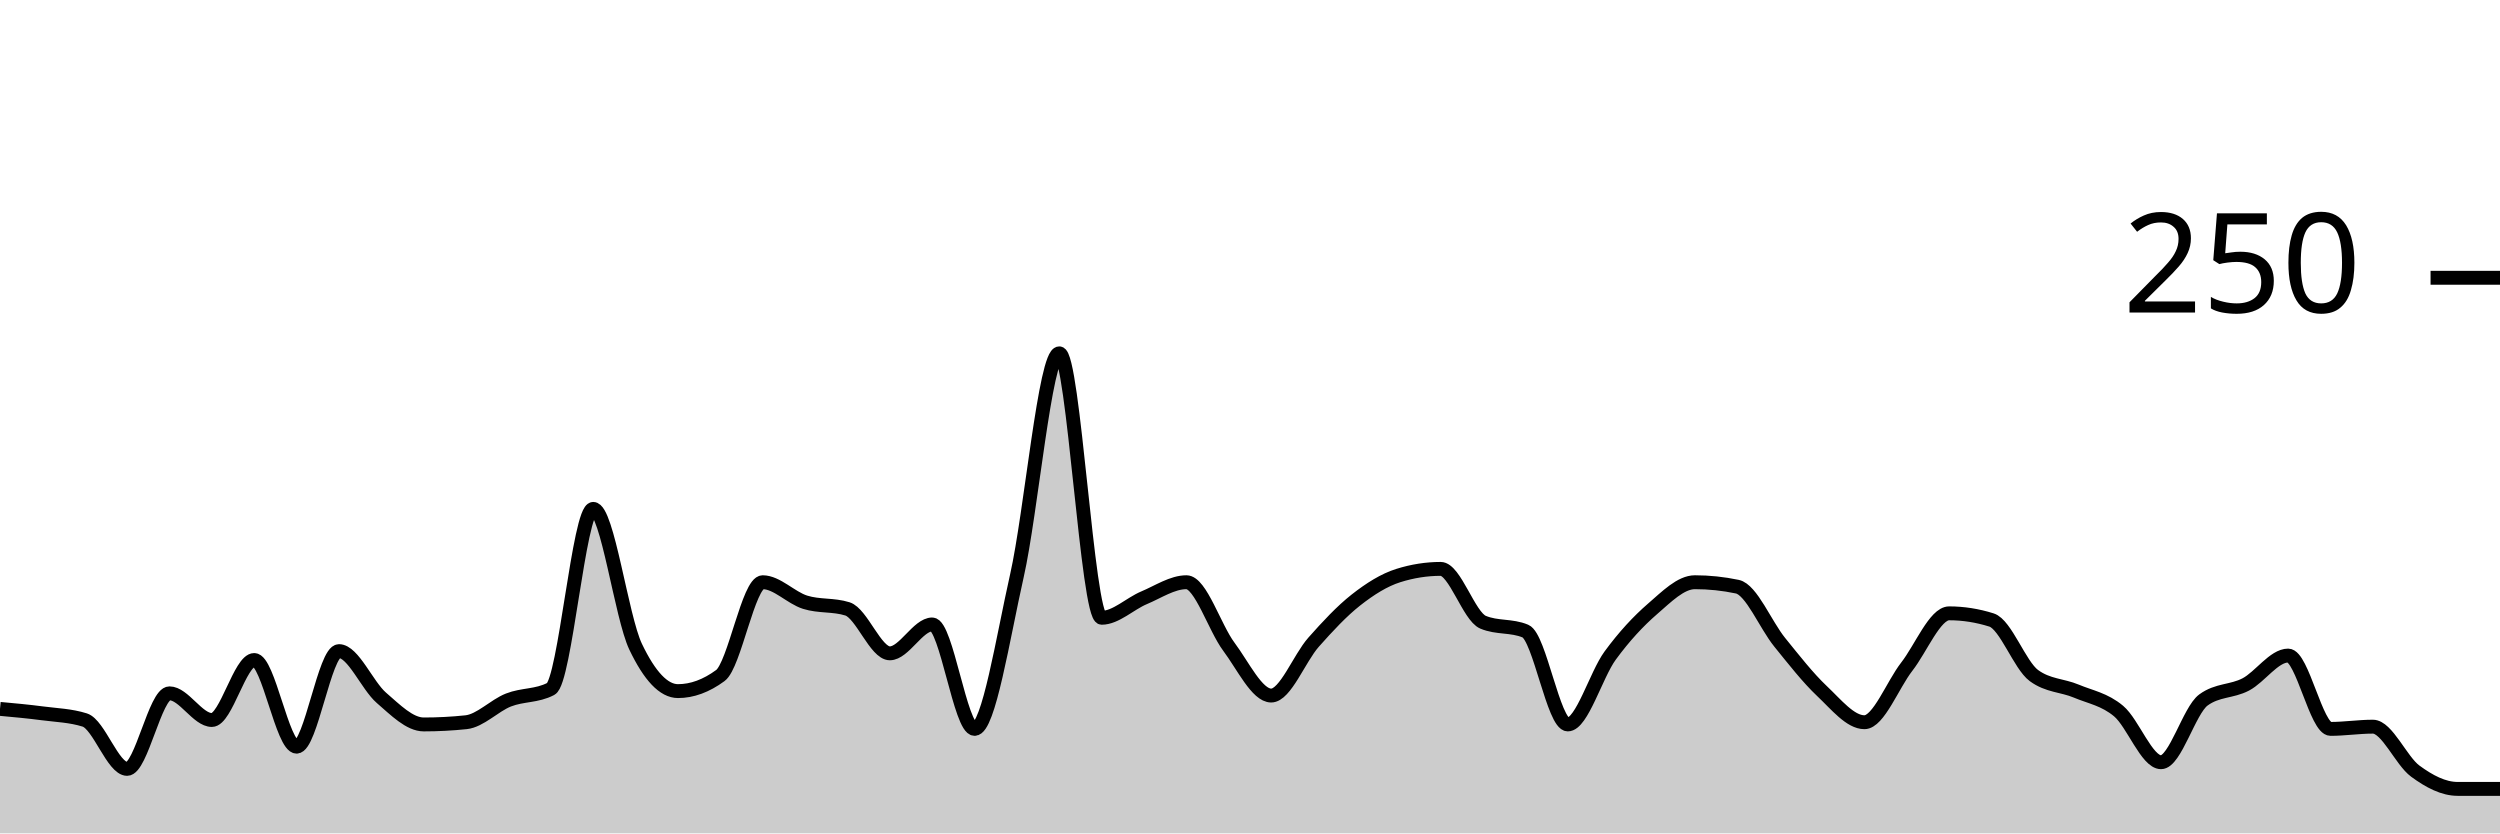
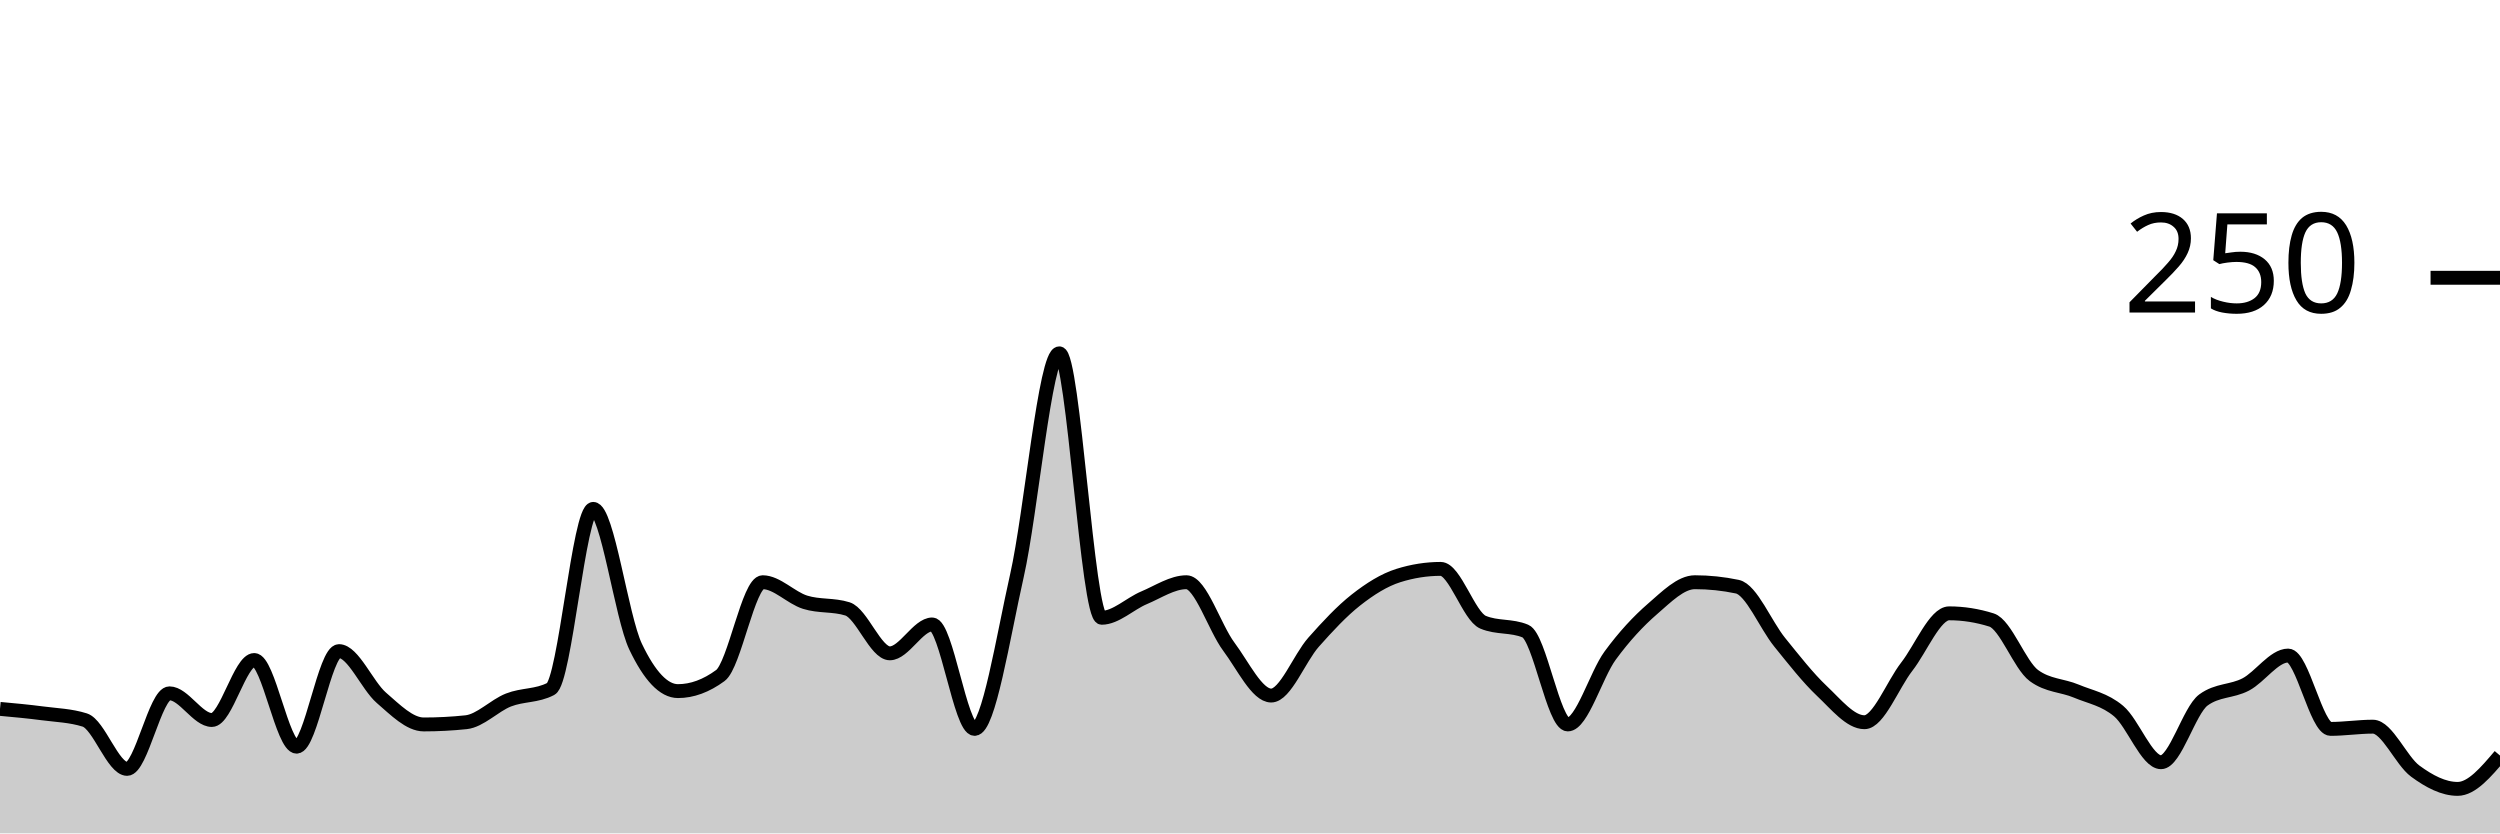
<svg xmlns="http://www.w3.org/2000/svg" viewBox="0 0 180 60">
  <g transform="translate(0,20)">
-     <path class="area" fill="rgba(0, 0, 0, 0.2)" d="M0,31.04C1.017,31.133,2.034,31.227,3.051,31.36C4.068,31.493,5.085,31.52,6.102,31.84C7.119,32.16,8.136,35.36,9.153,35.36C10.169,35.36,11.186,29.92,12.203,29.92C13.22,29.92,14.237,31.84,15.254,31.84C16.271,31.84,17.288,27.52,18.305,27.52C19.322,27.52,20.339,33.76,21.356,33.76C22.373,33.76,23.39,26.88,24.407,26.88C25.424,26.88,26.441,29.36,27.458,30.24C28.475,31.12,29.492,32.16,30.508,32.16C31.525,32.16,32.542,32.107,33.559,32C34.576,31.893,35.593,30.8,36.61,30.4C37.627,30,38.644,30.133,39.661,29.6C40.678,29.067,41.695,16.64,42.712,16.64C43.729,16.64,44.746,24.427,45.763,26.56C46.78,28.693,47.797,29.76,48.814,29.76C49.831,29.76,50.847,29.387,51.864,28.64C52.881,27.893,53.898,21.92,54.915,21.92C55.932,21.92,56.949,23.04,57.966,23.36C58.983,23.68,60,23.52,61.017,23.84C62.034,24.16,63.051,27.04,64.068,27.04C65.085,27.04,66.102,24.96,67.119,24.96C68.136,24.96,69.153,32.48,70.169,32.48C71.186,32.48,72.203,25.947,73.22,21.44C74.237,16.933,75.254,5.44,76.271,5.44C77.288,5.44,78.305,24.48,79.322,24.48C80.339,24.48,81.356,23.467,82.373,23.04C83.39,22.613,84.407,21.92,85.424,21.92C86.441,21.92,87.458,25.2,88.475,26.56C89.492,27.92,90.508,30.08,91.525,30.08C92.542,30.08,93.559,27.387,94.576,26.24C95.593,25.093,96.61,24,97.627,23.2C98.644,22.4,99.661,21.76,100.678,21.44C101.695,21.12,102.712,20.96,103.729,20.96C104.746,20.96,105.763,24.373,106.78,24.8C107.797,25.227,108.814,25.013,109.831,25.44C110.847,25.867,111.864,32.16,112.881,32.16C113.898,32.16,114.915,28.587,115.932,27.2C116.949,25.813,117.966,24.72,118.983,23.84C120,22.96,121.017,21.92,122.034,21.92C123.051,21.92,124.068,22.027,125.085,22.24C126.102,22.453,127.119,24.987,128.136,26.24C129.153,27.493,130.169,28.8,131.186,29.76C132.203,30.72,133.22,32,134.237,32C135.254,32,136.271,29.307,137.288,28C138.305,26.693,139.322,24.16,140.339,24.16C141.356,24.16,142.373,24.32,143.39,24.64C144.407,24.96,145.424,27.893,146.441,28.64C147.458,29.387,148.475,29.333,149.492,29.76C150.508,30.187,151.525,30.347,152.542,31.2C153.559,32.053,154.576,34.88,155.593,34.88C156.61,34.88,157.627,31.147,158.644,30.4C159.661,29.653,160.678,29.813,161.695,29.28C162.712,28.747,163.729,27.2,164.746,27.2C165.763,27.2,166.78,32.48,167.797,32.48C168.814,32.48,169.831,32.32,170.847,32.32C171.864,32.32,172.881,34.773,173.898,35.52C174.915,36.267,175.932,36.8,176.949,36.8C177.966,36.8,178.983,36.8,180,36.8L180,40C178.983,40,177.966,40,176.949,40C175.932,40,174.915,40,173.898,40C172.881,40,171.864,40,170.847,40C169.831,40,168.814,40,167.797,40C166.78,40,165.763,40,164.746,40C163.729,40,162.712,40,161.695,40C160.678,40,159.661,40,158.644,40C157.627,40,156.61,40,155.593,40C154.576,40,153.559,40,152.542,40C151.525,40,150.508,40,149.492,40C148.475,40,147.458,40,146.441,40C145.424,40,144.407,40,143.39,40C142.373,40,141.356,40,140.339,40C139.322,40,138.305,40,137.288,40C136.271,40,135.254,40,134.237,40C133.22,40,132.203,40,131.186,40C130.169,40,129.153,40,128.136,40C127.119,40,126.102,40,125.085,40C124.068,40,123.051,40,122.034,40C121.017,40,120,40,118.983,40C117.966,40,116.949,40,115.932,40C114.915,40,113.898,40,112.881,40C111.864,40,110.847,40,109.831,40C108.814,40,107.797,40,106.78,40C105.763,40,104.746,40,103.729,40C102.712,40,101.695,40,100.678,40C99.661,40,98.644,40,97.627,40C96.61,40,95.593,40,94.576,40C93.559,40,92.542,40,91.525,40C90.508,40,89.492,40,88.475,40C87.458,40,86.441,40,85.424,40C84.407,40,83.39,40,82.373,40C81.356,40,80.339,40,79.322,40C78.305,40,77.288,40,76.271,40C75.254,40,74.237,40,73.22,40C72.203,40,71.186,40,70.169,40C69.153,40,68.136,40,67.119,40C66.102,40,65.085,40,64.068,40C63.051,40,62.034,40,61.017,40C60,40,58.983,40,57.966,40C56.949,40,55.932,40,54.915,40C53.898,40,52.881,40,51.864,40C50.847,40,49.831,40,48.814,40C47.797,40,46.78,40,45.763,40C44.746,40,43.729,40,42.712,40C41.695,40,40.678,40,39.661,40C38.644,40,37.627,40,36.61,40C35.593,40,34.576,40,33.559,40C32.542,40,31.525,40,30.508,40C29.492,40,28.475,40,27.458,40C26.441,40,25.424,40,24.407,40C23.39,40,22.373,40,21.356,40C20.339,40,19.322,40,18.305,40C17.288,40,16.271,40,15.254,40C14.237,40,13.22,40,12.203,40C11.186,40,10.169,40,9.153,40C8.136,40,7.119,40,6.102,40C5.085,40,4.068,40,3.051,40C2.034,40,1.017,40,0,40Z" />
-     <path class="line" stroke="black" fill="none" d="M0,31.04C1.017,31.133,2.034,31.227,3.051,31.36C4.068,31.493,5.085,31.52,6.102,31.84C7.119,32.16,8.136,35.36,9.153,35.36C10.169,35.36,11.186,29.92,12.203,29.92C13.22,29.92,14.237,31.84,15.254,31.84C16.271,31.84,17.288,27.52,18.305,27.52C19.322,27.52,20.339,33.76,21.356,33.76C22.373,33.76,23.39,26.88,24.407,26.88C25.424,26.88,26.441,29.36,27.458,30.24C28.475,31.12,29.492,32.16,30.508,32.16C31.525,32.16,32.542,32.107,33.559,32C34.576,31.893,35.593,30.8,36.61,30.4C37.627,30,38.644,30.133,39.661,29.6C40.678,29.067,41.695,16.64,42.712,16.64C43.729,16.64,44.746,24.427,45.763,26.56C46.78,28.693,47.797,29.76,48.814,29.76C49.831,29.76,50.847,29.387,51.864,28.64C52.881,27.893,53.898,21.92,54.915,21.92C55.932,21.92,56.949,23.04,57.966,23.36C58.983,23.68,60,23.52,61.017,23.84C62.034,24.16,63.051,27.04,64.068,27.04C65.085,27.04,66.102,24.96,67.119,24.96C68.136,24.96,69.153,32.48,70.169,32.48C71.186,32.48,72.203,25.947,73.22,21.44C74.237,16.933,75.254,5.44,76.271,5.44C77.288,5.44,78.305,24.48,79.322,24.48C80.339,24.48,81.356,23.467,82.373,23.04C83.39,22.613,84.407,21.92,85.424,21.92C86.441,21.92,87.458,25.2,88.475,26.56C89.492,27.92,90.508,30.08,91.525,30.08C92.542,30.08,93.559,27.387,94.576,26.24C95.593,25.093,96.61,24,97.627,23.2C98.644,22.4,99.661,21.76,100.678,21.44C101.695,21.12,102.712,20.96,103.729,20.96C104.746,20.96,105.763,24.373,106.78,24.8C107.797,25.227,108.814,25.013,109.831,25.44C110.847,25.867,111.864,32.16,112.881,32.16C113.898,32.16,114.915,28.587,115.932,27.2C116.949,25.813,117.966,24.72,118.983,23.84C120,22.96,121.017,21.92,122.034,21.92C123.051,21.92,124.068,22.027,125.085,22.24C126.102,22.453,127.119,24.987,128.136,26.24C129.153,27.493,130.169,28.8,131.186,29.76C132.203,30.72,133.22,32,134.237,32C135.254,32,136.271,29.307,137.288,28C138.305,26.693,139.322,24.16,140.339,24.16C141.356,24.16,142.373,24.32,143.39,24.64C144.407,24.96,145.424,27.893,146.441,28.64C147.458,29.387,148.475,29.333,149.492,29.76C150.508,30.187,151.525,30.347,152.542,31.2C153.559,32.053,154.576,34.88,155.593,34.88C156.61,34.88,157.627,31.147,158.644,30.4C159.661,29.653,160.678,29.813,161.695,29.28C162.712,28.747,163.729,27.2,164.746,27.2C165.763,27.2,166.78,32.48,167.797,32.48C168.814,32.48,169.831,32.32,170.847,32.32C171.864,32.32,172.881,34.773,173.898,35.52C174.915,36.267,175.932,36.8,176.949,36.8C177.966,36.8,178.983,36.8,180,36.8" />
+     <path class="area" fill="rgba(0, 0, 0, 0.2)" d="M0,31.04C1.017,31.133,2.034,31.227,3.051,31.36C4.068,31.493,5.085,31.52,6.102,31.84C7.119,32.16,8.136,35.36,9.153,35.36C10.169,35.36,11.186,29.92,12.203,29.92C13.22,29.92,14.237,31.84,15.254,31.84C16.271,31.84,17.288,27.52,18.305,27.52C19.322,27.52,20.339,33.76,21.356,33.76C22.373,33.76,23.39,26.88,24.407,26.88C25.424,26.88,26.441,29.36,27.458,30.24C28.475,31.12,29.492,32.16,30.508,32.16C31.525,32.16,32.542,32.107,33.559,32C34.576,31.893,35.593,30.8,36.61,30.4C37.627,30,38.644,30.133,39.661,29.6C40.678,29.067,41.695,16.64,42.712,16.64C43.729,16.64,44.746,24.427,45.763,26.56C46.78,28.693,47.797,29.76,48.814,29.76C49.831,29.76,50.847,29.387,51.864,28.64C52.881,27.893,53.898,21.92,54.915,21.92C55.932,21.92,56.949,23.04,57.966,23.36C58.983,23.68,60,23.52,61.017,23.84C62.034,24.16,63.051,27.04,64.068,27.04C65.085,27.04,66.102,24.96,67.119,24.96C68.136,24.96,69.153,32.48,70.169,32.48C71.186,32.48,72.203,25.947,73.22,21.44C74.237,16.933,75.254,5.44,76.271,5.44C77.288,5.44,78.305,24.48,79.322,24.48C80.339,24.48,81.356,23.467,82.373,23.04C83.39,22.613,84.407,21.92,85.424,21.92C86.441,21.92,87.458,25.2,88.475,26.56C89.492,27.92,90.508,30.08,91.525,30.08C92.542,30.08,93.559,27.387,94.576,26.24C95.593,25.093,96.61,24,97.627,23.2C98.644,22.4,99.661,21.76,100.678,21.44C101.695,21.12,102.712,20.96,103.729,20.96C104.746,20.96,105.763,24.373,106.78,24.8C107.797,25.227,108.814,25.013,109.831,25.44C110.847,25.867,111.864,32.16,112.881,32.16C113.898,32.16,114.915,28.587,115.932,27.2C116.949,25.813,117.966,24.72,118.983,23.84C120,22.96,121.017,21.92,122.034,21.92C123.051,21.92,124.068,22.027,125.085,22.24C126.102,22.453,127.119,24.987,128.136,26.24C129.153,27.493,130.169,28.8,131.186,29.76C132.203,30.72,133.22,32,134.237,32C135.254,32,136.271,29.307,137.288,28C138.305,26.693,139.322,24.16,140.339,24.16C141.356,24.16,142.373,24.32,143.39,24.64C144.407,24.96,145.424,27.893,146.441,28.64C147.458,29.387,148.475,29.333,149.492,29.76C150.508,30.187,151.525,30.347,152.542,31.2C153.559,32.053,154.576,34.88,155.593,34.88C156.61,34.88,157.627,31.147,158.644,30.4C159.661,29.653,160.678,29.813,161.695,29.28C162.712,28.747,163.729,27.2,164.746,27.2C165.763,27.2,166.78,32.48,167.797,32.48C168.814,32.48,169.831,32.32,170.847,32.32C171.864,32.32,172.881,34.773,173.898,35.52C174.915,36.267,175.932,36.8,176.949,36.8C177.966,36.8,178.983,35.6,180,34.4L180,40C178.983,40,177.966,40,176.949,40C175.932,40,174.915,40,173.898,40C172.881,40,171.864,40,170.847,40C169.831,40,168.814,40,167.797,40C166.78,40,165.763,40,164.746,40C163.729,40,162.712,40,161.695,40C160.678,40,159.661,40,158.644,40C157.627,40,156.61,40,155.593,40C154.576,40,153.559,40,152.542,40C151.525,40,150.508,40,149.492,40C148.475,40,147.458,40,146.441,40C145.424,40,144.407,40,143.39,40C142.373,40,141.356,40,140.339,40C139.322,40,138.305,40,137.288,40C136.271,40,135.254,40,134.237,40C133.22,40,132.203,40,131.186,40C130.169,40,129.153,40,128.136,40C127.119,40,126.102,40,125.085,40C124.068,40,123.051,40,122.034,40C121.017,40,120,40,118.983,40C117.966,40,116.949,40,115.932,40C114.915,40,113.898,40,112.881,40C111.864,40,110.847,40,109.831,40C108.814,40,107.797,40,106.78,40C105.763,40,104.746,40,103.729,40C102.712,40,101.695,40,100.678,40C99.661,40,98.644,40,97.627,40C96.61,40,95.593,40,94.576,40C93.559,40,92.542,40,91.525,40C90.508,40,89.492,40,88.475,40C87.458,40,86.441,40,85.424,40C84.407,40,83.39,40,82.373,40C81.356,40,80.339,40,79.322,40C78.305,40,77.288,40,76.271,40C75.254,40,74.237,40,73.22,40C72.203,40,71.186,40,70.169,40C69.153,40,68.136,40,67.119,40C66.102,40,65.085,40,64.068,40C63.051,40,62.034,40,61.017,40C60,40,58.983,40,57.966,40C56.949,40,55.932,40,54.915,40C53.898,40,52.881,40,51.864,40C50.847,40,49.831,40,48.814,40C47.797,40,46.78,40,45.763,40C44.746,40,43.729,40,42.712,40C41.695,40,40.678,40,39.661,40C38.644,40,37.627,40,36.61,40C35.593,40,34.576,40,33.559,40C32.542,40,31.525,40,30.508,40C29.492,40,28.475,40,27.458,40C26.441,40,25.424,40,24.407,40C23.39,40,22.373,40,21.356,40C20.339,40,19.322,40,18.305,40C17.288,40,16.271,40,15.254,40C14.237,40,13.22,40,12.203,40C11.186,40,10.169,40,9.153,40C8.136,40,7.119,40,6.102,40C5.085,40,4.068,40,3.051,40C2.034,40,1.017,40,0,40Z" />
+     <path class="line" stroke="black" fill="none" d="M0,31.04C1.017,31.133,2.034,31.227,3.051,31.36C4.068,31.493,5.085,31.52,6.102,31.84C7.119,32.16,8.136,35.36,9.153,35.36C10.169,35.36,11.186,29.92,12.203,29.92C13.22,29.92,14.237,31.84,15.254,31.84C16.271,31.84,17.288,27.52,18.305,27.52C19.322,27.52,20.339,33.76,21.356,33.76C22.373,33.76,23.39,26.88,24.407,26.88C25.424,26.88,26.441,29.36,27.458,30.24C28.475,31.12,29.492,32.16,30.508,32.16C31.525,32.16,32.542,32.107,33.559,32C34.576,31.893,35.593,30.8,36.61,30.4C37.627,30,38.644,30.133,39.661,29.6C40.678,29.067,41.695,16.64,42.712,16.64C43.729,16.64,44.746,24.427,45.763,26.56C46.78,28.693,47.797,29.76,48.814,29.76C49.831,29.76,50.847,29.387,51.864,28.64C52.881,27.893,53.898,21.92,54.915,21.92C55.932,21.92,56.949,23.04,57.966,23.36C58.983,23.68,60,23.52,61.017,23.84C62.034,24.16,63.051,27.04,64.068,27.04C65.085,27.04,66.102,24.96,67.119,24.96C68.136,24.96,69.153,32.48,70.169,32.48C71.186,32.48,72.203,25.947,73.22,21.44C74.237,16.933,75.254,5.44,76.271,5.44C77.288,5.44,78.305,24.48,79.322,24.48C80.339,24.48,81.356,23.467,82.373,23.04C83.39,22.613,84.407,21.92,85.424,21.92C86.441,21.92,87.458,25.2,88.475,26.56C89.492,27.92,90.508,30.08,91.525,30.08C92.542,30.08,93.559,27.387,94.576,26.24C95.593,25.093,96.61,24,97.627,23.2C98.644,22.4,99.661,21.76,100.678,21.44C101.695,21.12,102.712,20.96,103.729,20.96C104.746,20.96,105.763,24.373,106.78,24.8C107.797,25.227,108.814,25.013,109.831,25.44C110.847,25.867,111.864,32.16,112.881,32.16C113.898,32.16,114.915,28.587,115.932,27.2C116.949,25.813,117.966,24.72,118.983,23.84C120,22.96,121.017,21.92,122.034,21.92C123.051,21.92,124.068,22.027,125.085,22.24C126.102,22.453,127.119,24.987,128.136,26.24C129.153,27.493,130.169,28.8,131.186,29.76C132.203,30.72,133.22,32,134.237,32C135.254,32,136.271,29.307,137.288,28C138.305,26.693,139.322,24.16,140.339,24.16C141.356,24.16,142.373,24.32,143.39,24.64C144.407,24.96,145.424,27.893,146.441,28.64C147.458,29.387,148.475,29.333,149.492,29.76C150.508,30.187,151.525,30.347,152.542,31.2C153.559,32.053,154.576,34.88,155.593,34.88C156.61,34.88,157.627,31.147,158.644,30.4C159.661,29.653,160.678,29.813,161.695,29.28C162.712,28.747,163.729,27.2,164.746,27.2C165.763,27.2,166.78,32.48,167.797,32.48C168.814,32.48,169.831,32.32,170.847,32.32C171.864,32.32,172.881,34.773,173.898,35.52C174.915,36.267,175.932,36.8,176.949,36.8C177.966,36.8,178.983,35.6,180,34.4" />
    <path class="axis-ceiling" stroke-width="1" stroke="black" fill="none" d="M175,0L180,0" />
    <text class="axis-ceiling-label" font-family="sans-serif" text-anchor="end" font-size="10px" x="170" y="2.5">250</text>
  </g>
</svg>
